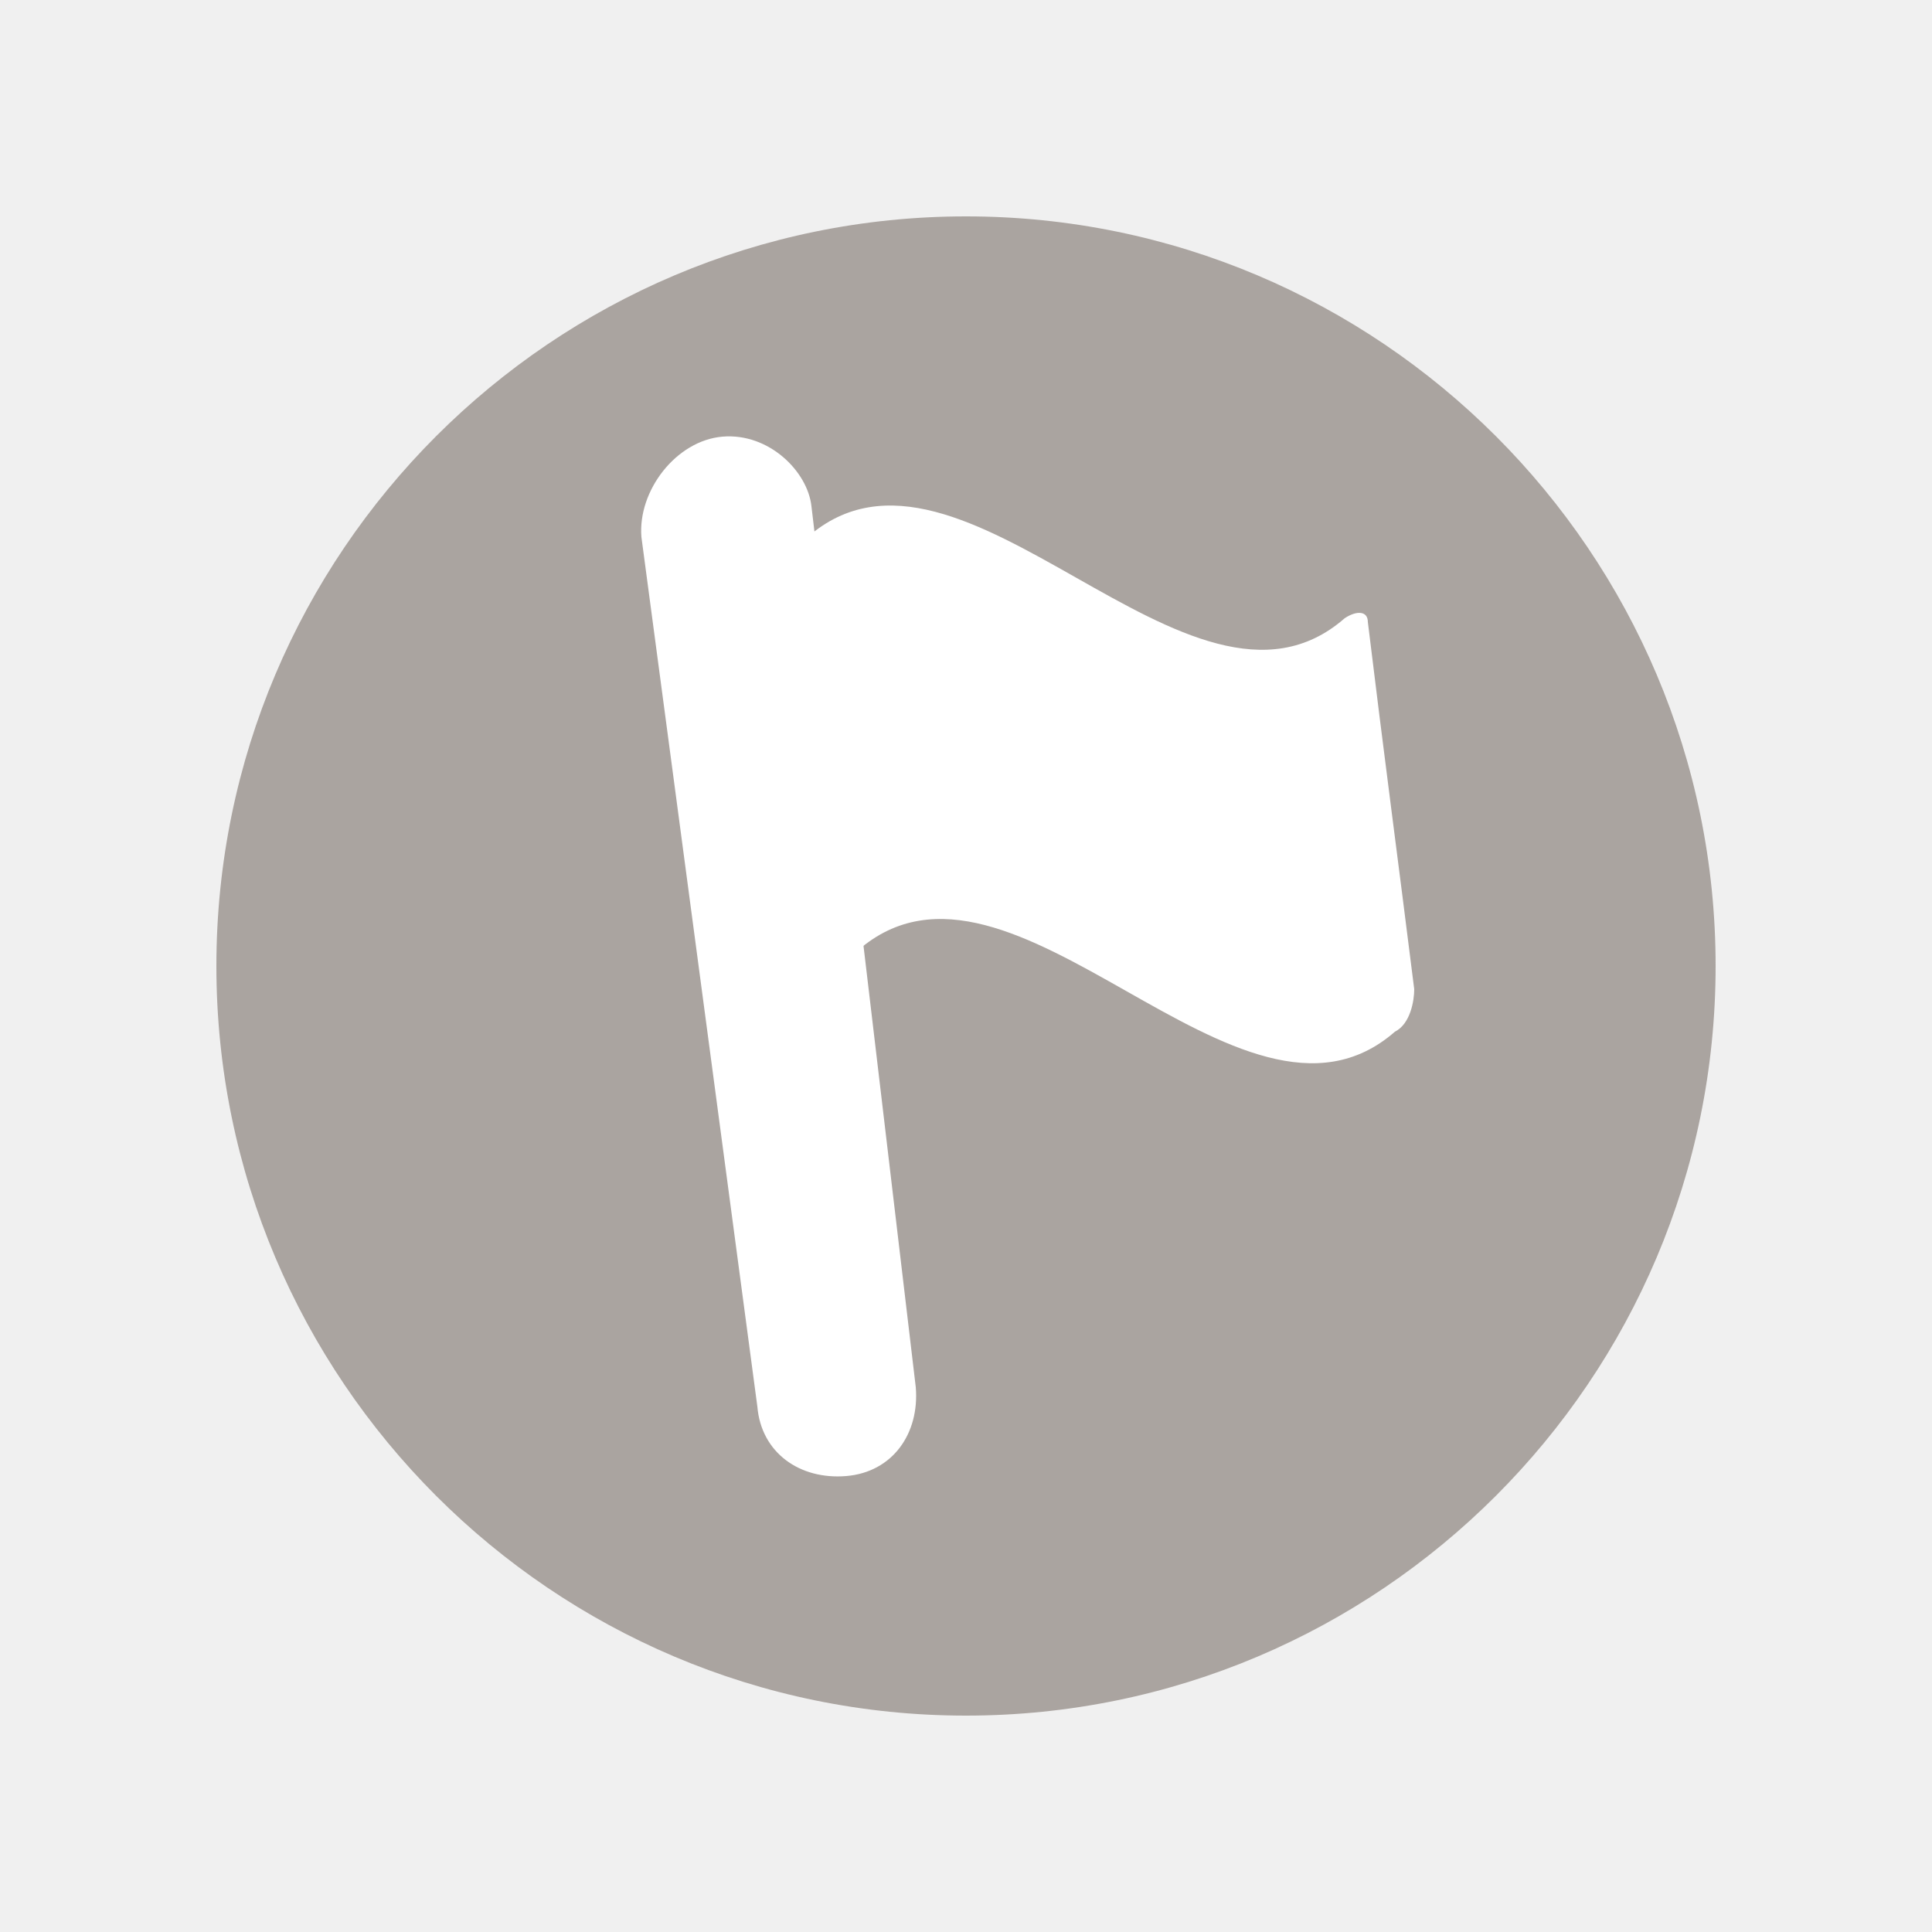
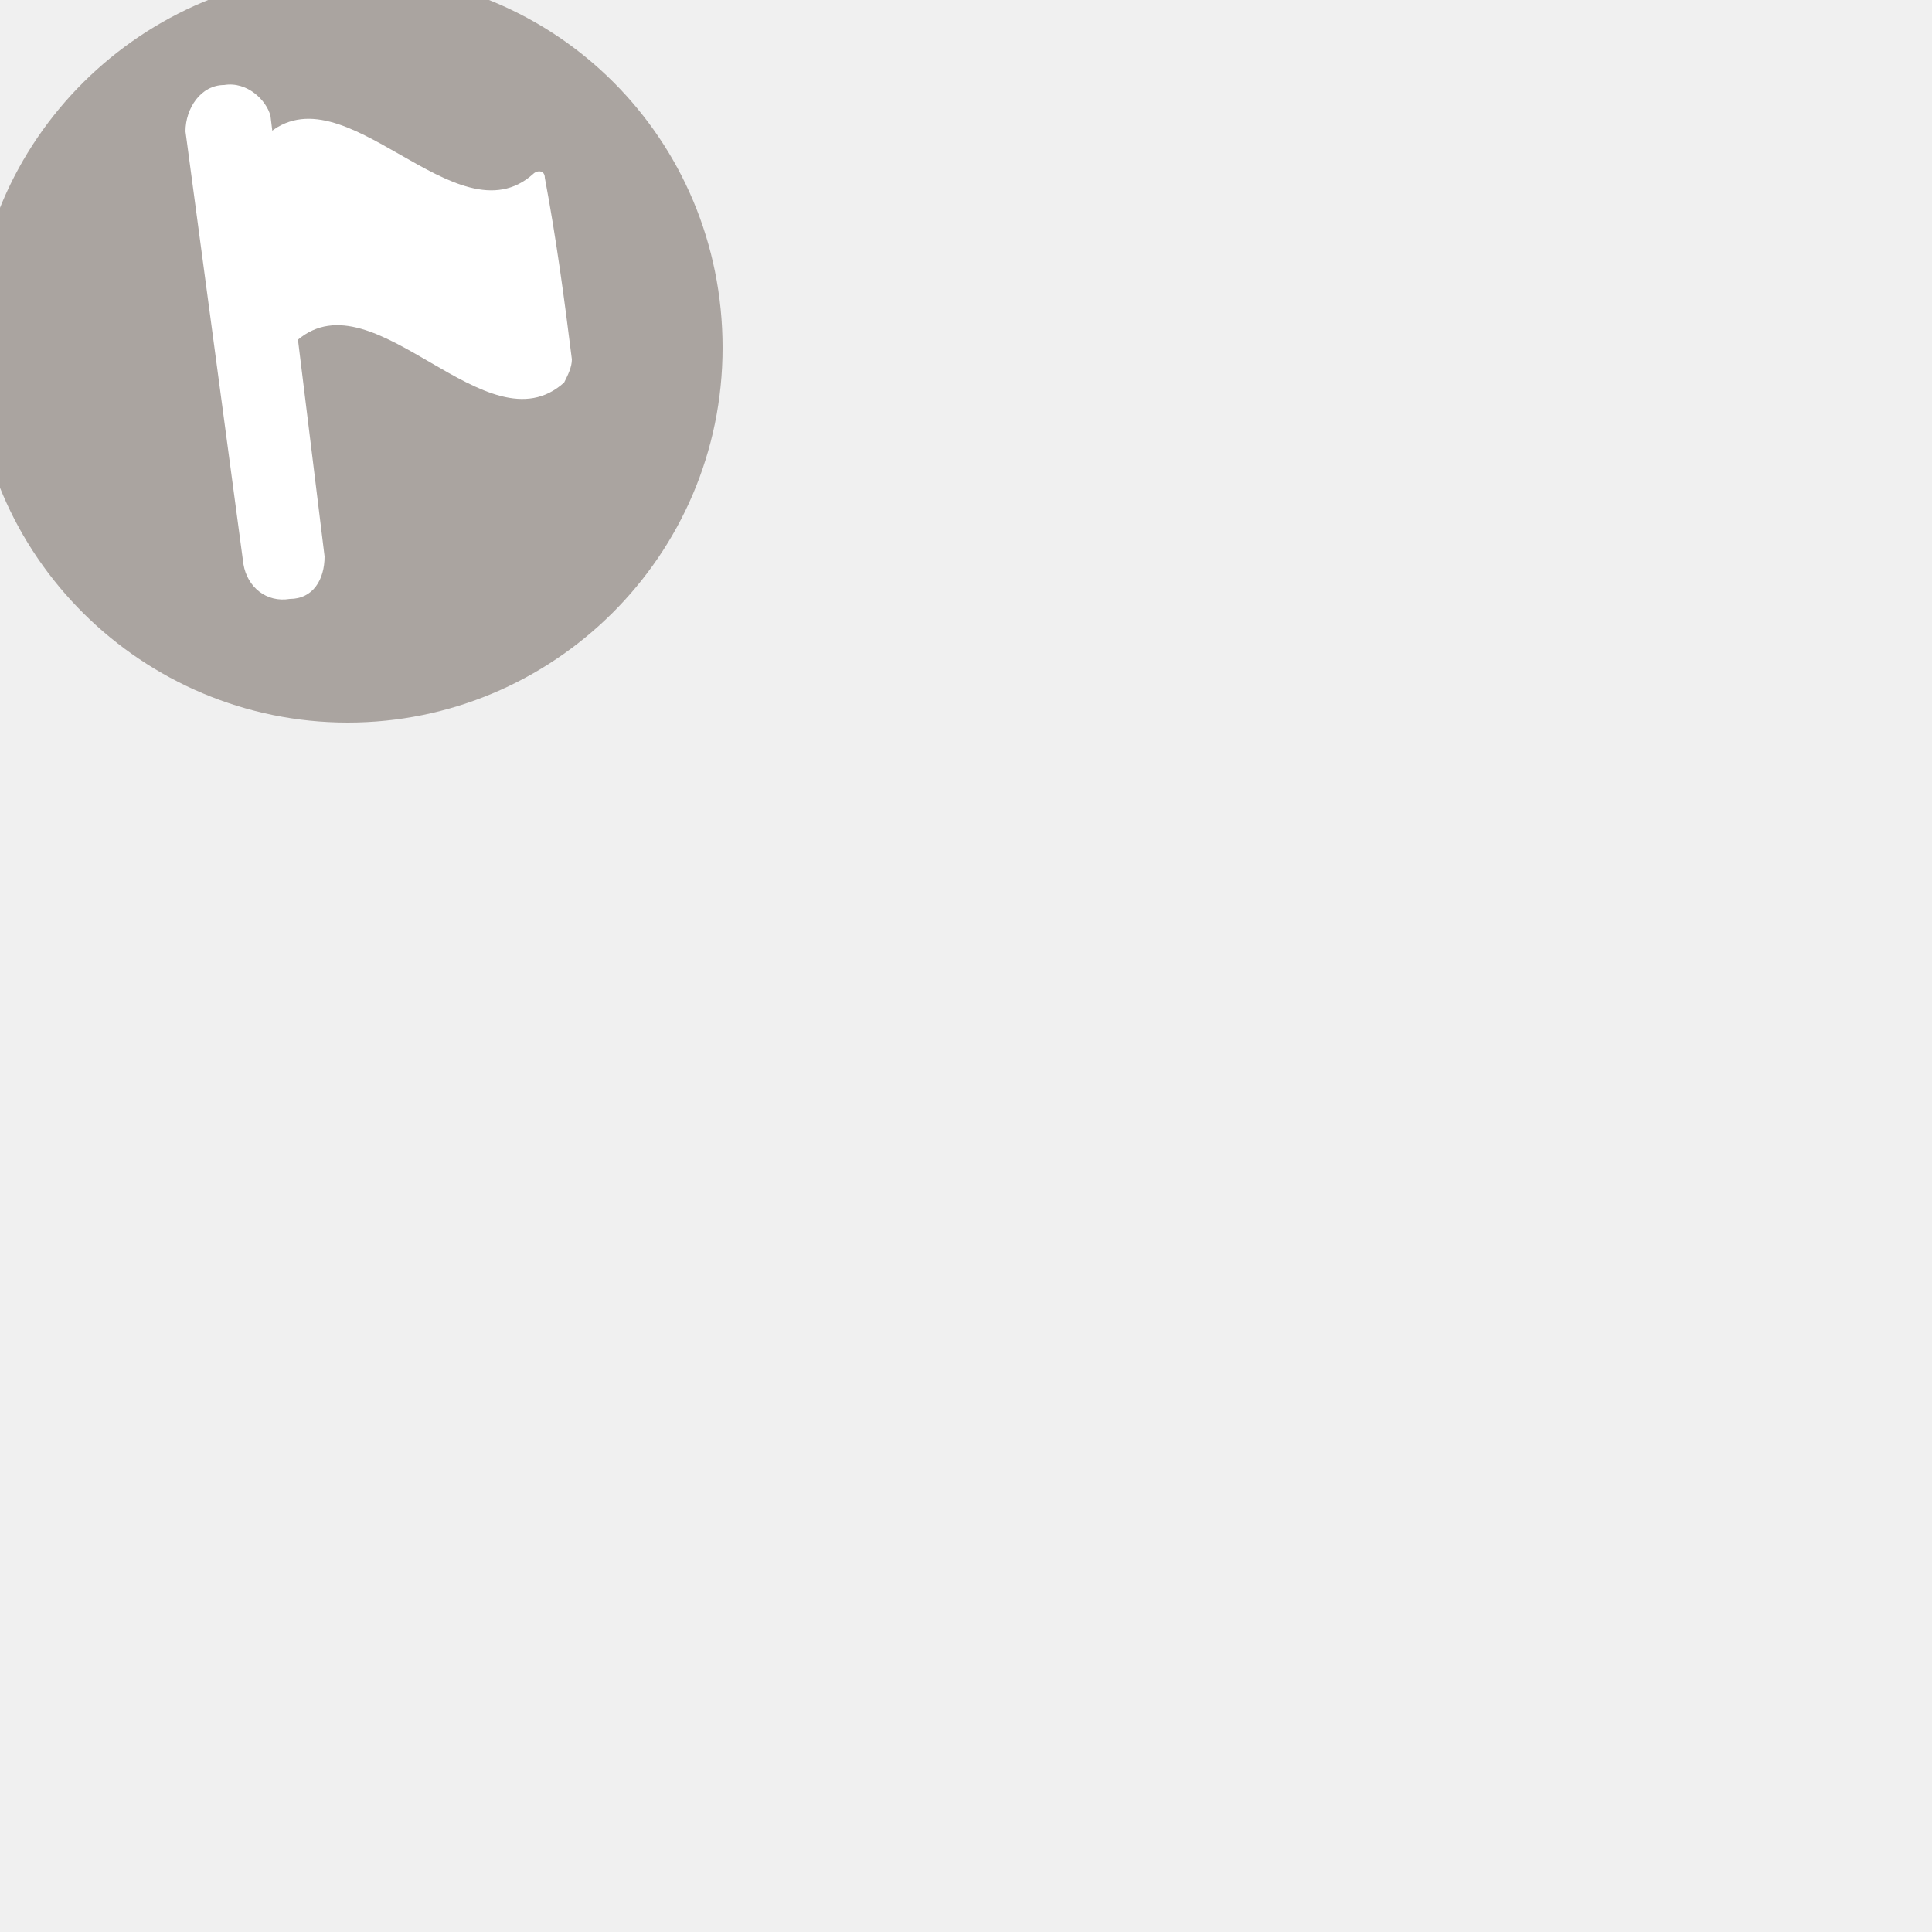
- <svg xmlns="http://www.w3.org/2000/svg" version="1.1" id="Layer_1" x="0px" y="0px" width="50px" height="50px" viewBox="-16 -16 50 50" enable-background="new -16 -16 50 50" xml:space="preserve">
-   <path opacity="0.8" fill="#99918C" enable-background="new    " d="M9-10.4c10.7,0,19.4,8.7,19.4,19.4c0,10.7-8.7,19.4-19.4,19.4  c-10.7,0-19.4-8.7-19.4-19.4C-10.4-1.7-1.7-10.4,9-10.4" />
-   <path fill="#FFFFFF" d="M2.7-4.7L2.7-4.7C3.9-4.8,4.9-3.8,5-2.9l2.7,22.8c0.1,1.2-0.6,2.2-1.8,2.3l0,0c-1.2,0.1-2.2-0.6-2.3-1.8  l-3-22.5C0.5-3.3,1.5-4.6,2.7-4.7z" />
-   <path fill="#FFFFFF" d="M20.6,9.6c0,0.3-0.1,0.9-0.5,1.1c-4,3.5-9.9-5.6-13.9-2.1C5.9,8.9,5.6,8.8,5.6,8.5c-0.4-3-0.8-6.2-1.2-9.5  c0-0.3,0.1-0.9,0.5-1.1c4-3.5,9.9,5.6,13.9,2.1c0.3-0.2,0.6-0.2,0.6,0.1C19.8,3.4,20.2,6.4,20.6,9.6z" />
+ <svg xmlns="http://www.w3.org/2000/svg" version="1.1" id="Layer_1" x="0px" y="0px" viewBox="0 0 50 50" enable-background="new 0 0 50 50" xml:space="preserve">
+   <path opacity="0.8" fill="#99918C" enable-background="new    " d="M9-0.7c5.4,0,9.7,4.3,9.7,9.7s-4.4,9.7-9.7,9.7S-0.7,14.4-0.7,9  S3.7-0.7,9-0.7" />
+   <path fill="#FFFFFF" d="M5.8,2.2L5.8,2.2C6.4,2.1,6.9,2.6,7,3l1.4,11.4c0,0.6-0.3,1.1-0.9,1.1l0,0c-0.6,0.1-1.1-0.3-1.2-0.9L4.8,3.4  C4.8,2.8,5.2,2.2,5.8,2.2z" />
+   <path fill="#FFFFFF" d="M14.8,9.3c0,0.2-0.1,0.4-0.2,0.6c-2,1.8-4.9-2.8-6.9-1.1C7.4,8.9,7.3,8.9,7.3,8.8C7.1,7.2,6.9,5.7,6.7,4  c0-0.2,0.1-0.5,0.2-0.5c2-1.8,4.9,2.8,6.9,1c0.1-0.1,0.3-0.1,0.3,0.1C14.4,6.2,14.6,7.7,14.8,9.3z" />
</svg>
